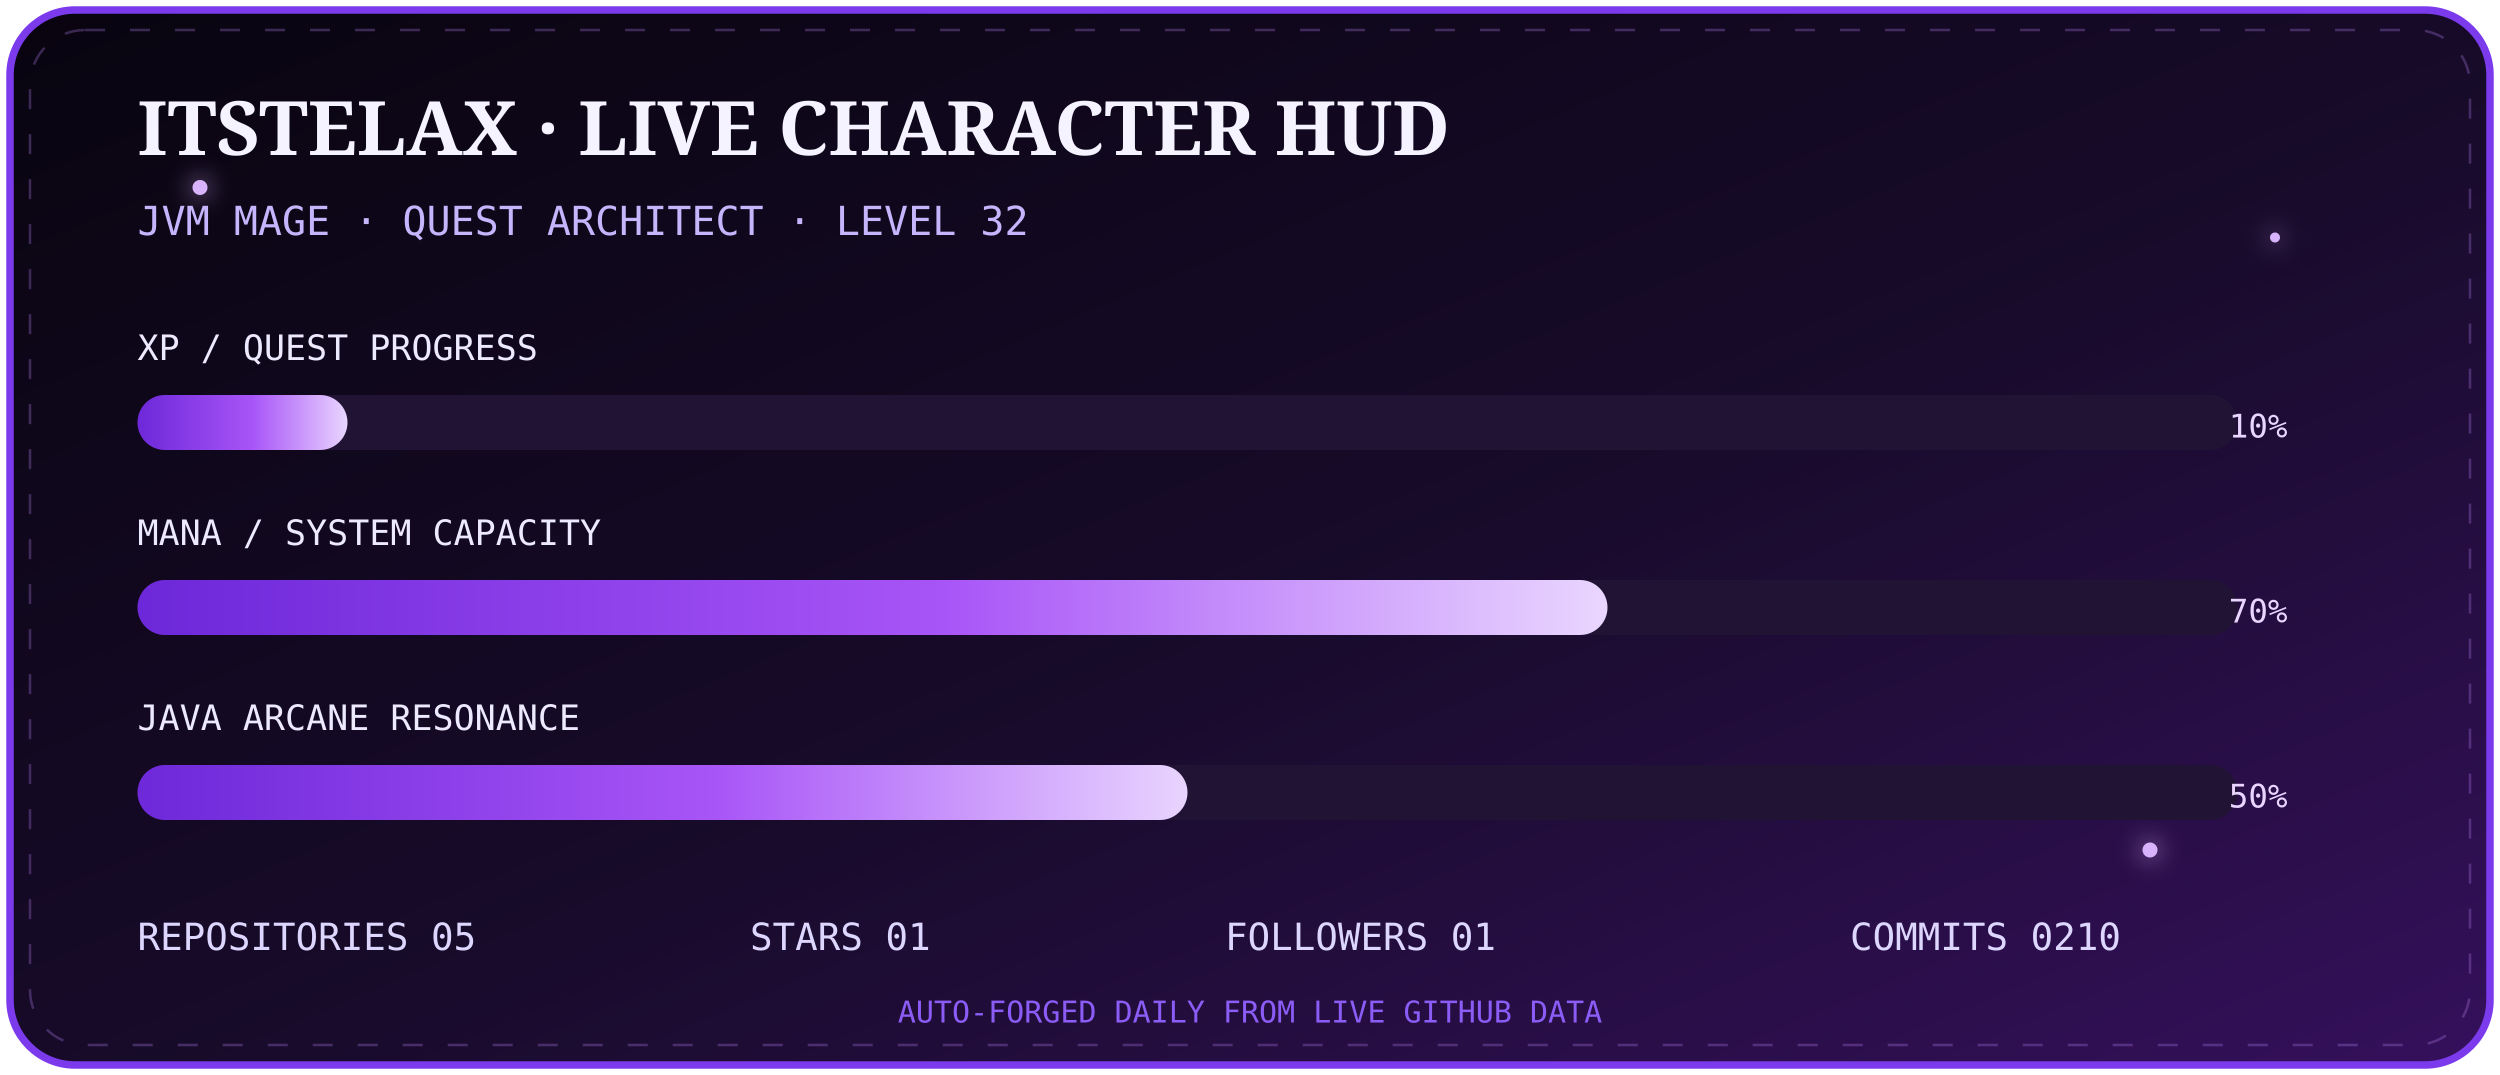
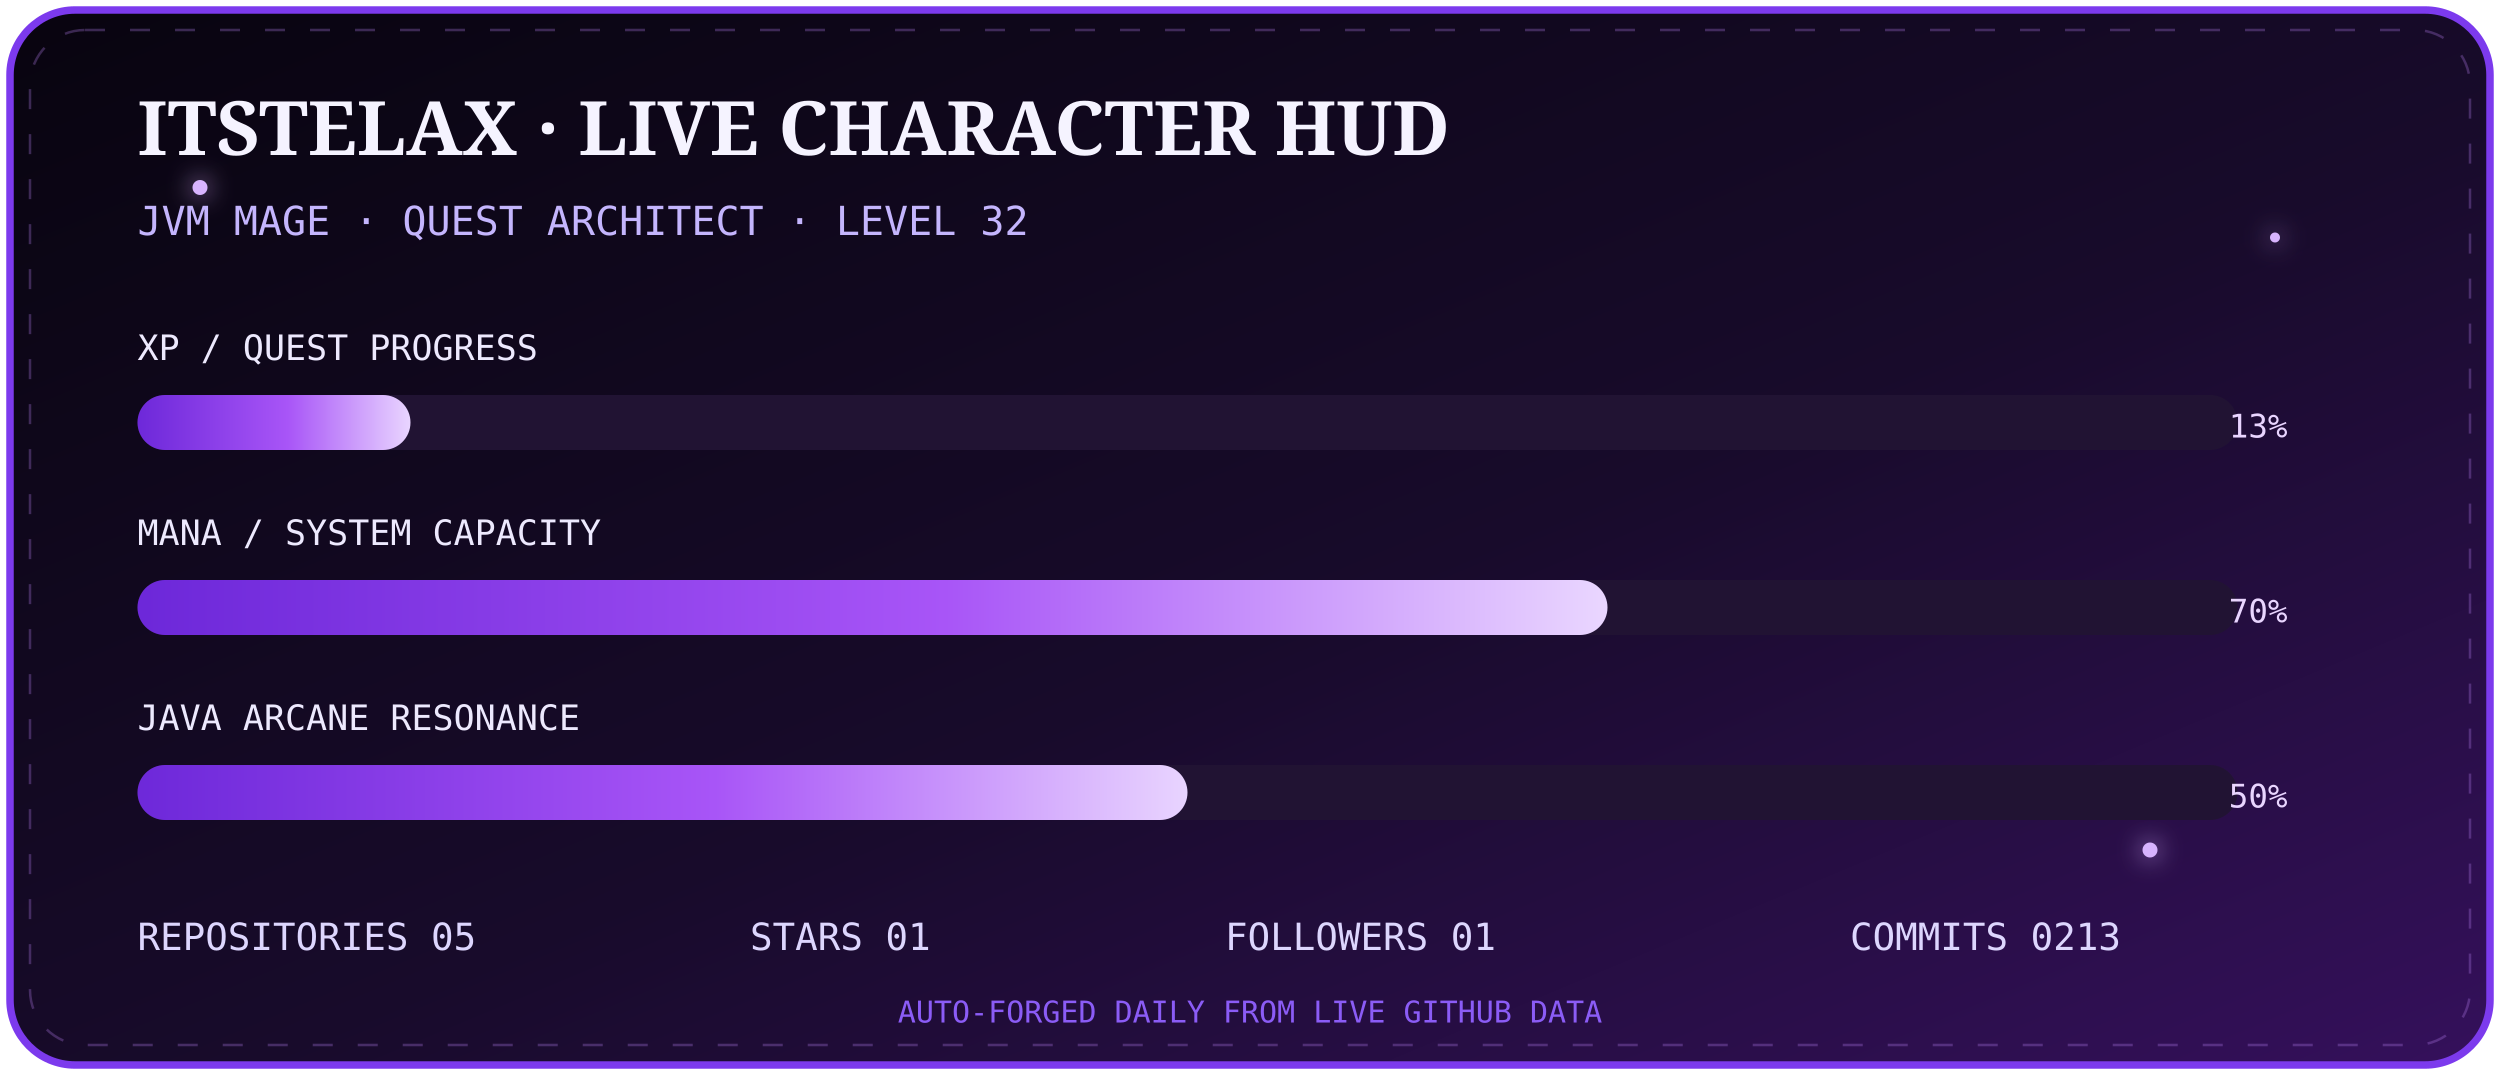
<svg xmlns="http://www.w3.org/2000/svg" width="1000" height="430" viewBox="0 0 1000 430">
  <defs>
    <linearGradient id="bg" x1="0" y1="0" x2="1" y2="1">
      <stop stop-color="#08040f" />
      <stop offset=".55" stop-color="#180b2b" />
      <stop offset="1" stop-color="#35105c" />
    </linearGradient>
    <linearGradient id="bar" x1="0" x2="1">
      <stop stop-color="#6d28d9" />
      <stop offset=".55" stop-color="#a855f7" />
      <stop offset="1" stop-color="#e9d5ff" />
    </linearGradient>
    <filter id="g">
      <feGaussianBlur stdDeviation="5" result="b" />
      <feMerge>
        <feMergeNode in="b" />
        <feMergeNode in="SourceGraphic" />
      </feMerge>
    </filter>
  </defs>
  <rect x="4" y="4" width="992" height="422" rx="26" fill="url(#bg)" stroke="#7c3aed" stroke-width="3" />
  <rect x="12" y="12" width="976" height="406" rx="22" fill="none" stroke="#c084fc" opacity=".28" stroke-dasharray="8 10">
    <animate attributeName="stroke-dashoffset" from="0" to="-72" dur="8s" repeatCount="indefinite" />
  </rect>
  <g fill="#d8b4fe" filter="url(#g)">
    <circle cx="80" cy="75" r="3">
      <animate attributeName="opacity" values=".2;1;.2" dur="2s" repeatCount="indefinite" />
    </circle>
    <circle cx="910" cy="95" r="2">
      <animate attributeName="opacity" values=".1;.9;.1" dur="2.8s" repeatCount="indefinite" />
    </circle>
    <circle cx="860" cy="340" r="3">
      <animate attributeName="opacity" values=".2;1;.2" dur="3.4s" repeatCount="indefinite" />
    </circle>
  </g>
  <text x="55" y="62" fill="#f5f3ff" font-size="30" font-family="Georgia,serif" font-weight="700">ITSTELAX · LIVE CHARACTER HUD</text>
  <text x="55" y="94" fill="#c4b5fd" font-size="16" font-family="monospace">JVM MAGE · QUEST ARCHITECT · LEVEL 32</text>
  <g font-family="monospace">
    <text x="55" y="144" fill="#ede9fe" font-size="14">XP / QUEST PROGRESS</text>
    <rect x="55" y="158" width="840" height="22" rx="11" fill="#211333" />
-     <rect x="55" y="158" width="84.0" height="22" rx="11" fill="url(#bar)">
+     <rect x="55" y="158" width="109.2" height="22" rx="11" fill="url(#bar)">
      <animate attributeName="opacity" values=".75;1;.75" dur="2.5s" repeatCount="indefinite" />
    </rect>
-     <text x="915" y="175" text-anchor="end" fill="#e9d5ff" font-size="13">10%</text>
+     <text x="915" y="175" text-anchor="end" fill="#e9d5ff" font-size="13">13%</text>
    <text x="55" y="218" fill="#ede9fe" font-size="14">MANA / SYSTEM CAPACITY</text>
    <rect x="55" y="232" width="840" height="22" rx="11" fill="#211333" />
    <rect x="55" y="232" width="588.0" height="22" rx="11" fill="url(#bar)" />
    <text x="915" y="249" text-anchor="end" fill="#e9d5ff" font-size="13">70%</text>
    <text x="55" y="292" fill="#ede9fe" font-size="14">JAVA ARCANE RESONANCE</text>
    <rect x="55" y="306" width="840" height="22" rx="11" fill="#211333" />
    <rect x="55" y="306" width="420.0" height="22" rx="11" fill="url(#bar)" />
    <text x="915" y="323" text-anchor="end" fill="#e9d5ff" font-size="13">50%</text>
  </g>
  <g font-family="monospace" font-size="15" fill="#ddd6fe">
    <text x="55" y="380">REPOSITORIES  05</text>
    <text x="300" y="380">STARS  01</text>
    <text x="490" y="380">FOLLOWERS  01</text>
-     <text x="740" y="380">COMMITS  0210</text>
+     <text x="740" y="380">COMMITS  0213</text>
  </g>
  <text x="500" y="409" text-anchor="middle" fill="#8b5cf6" font-size="12" font-family="monospace">AUTO-FORGED DAILY FROM LIVE GITHUB DATA</text>
</svg>
